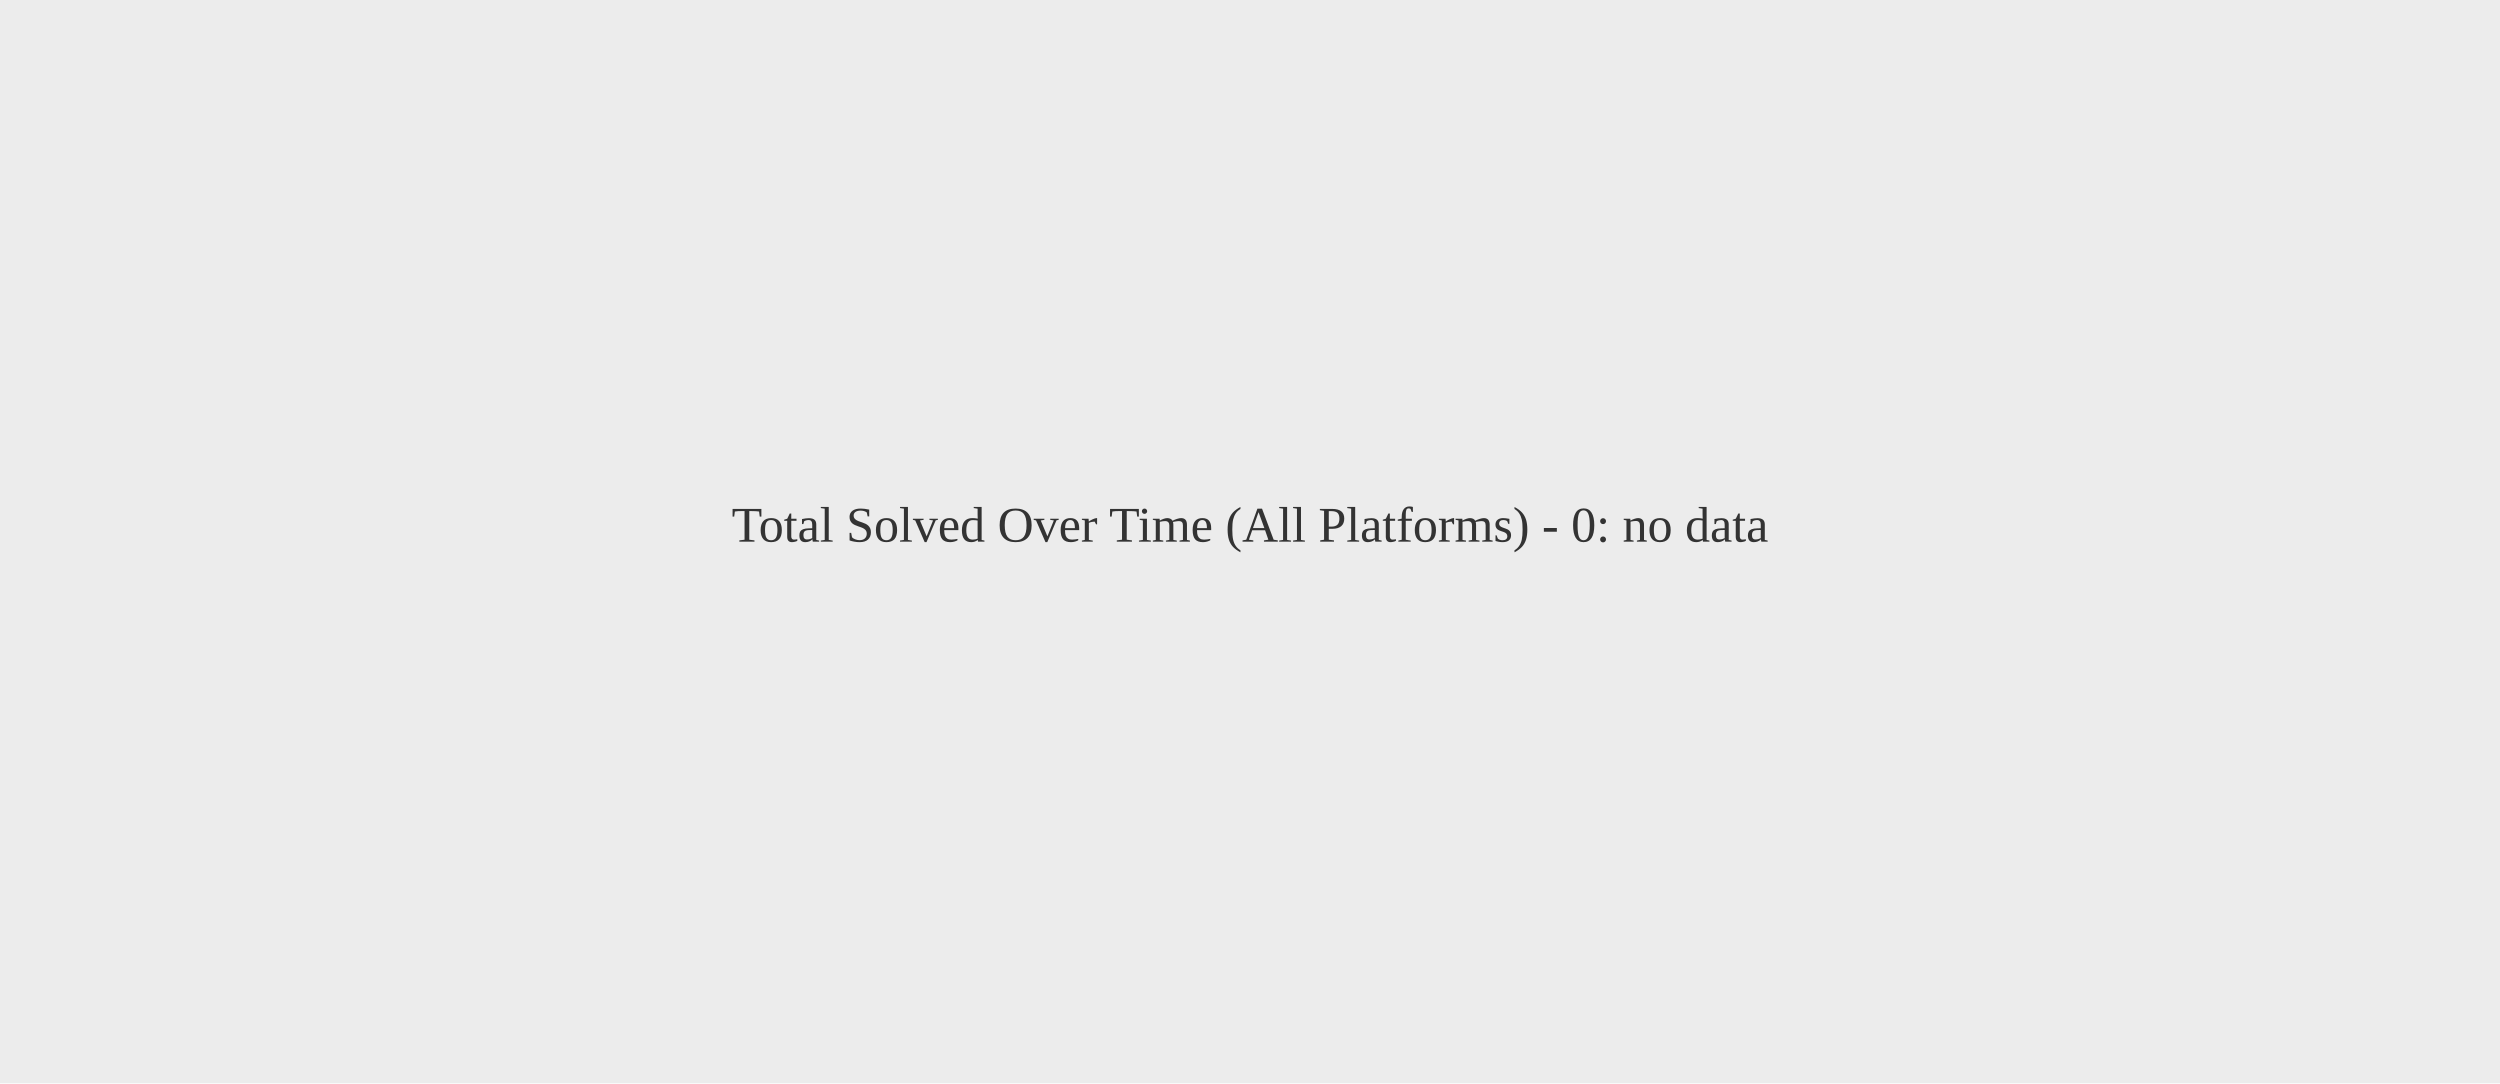
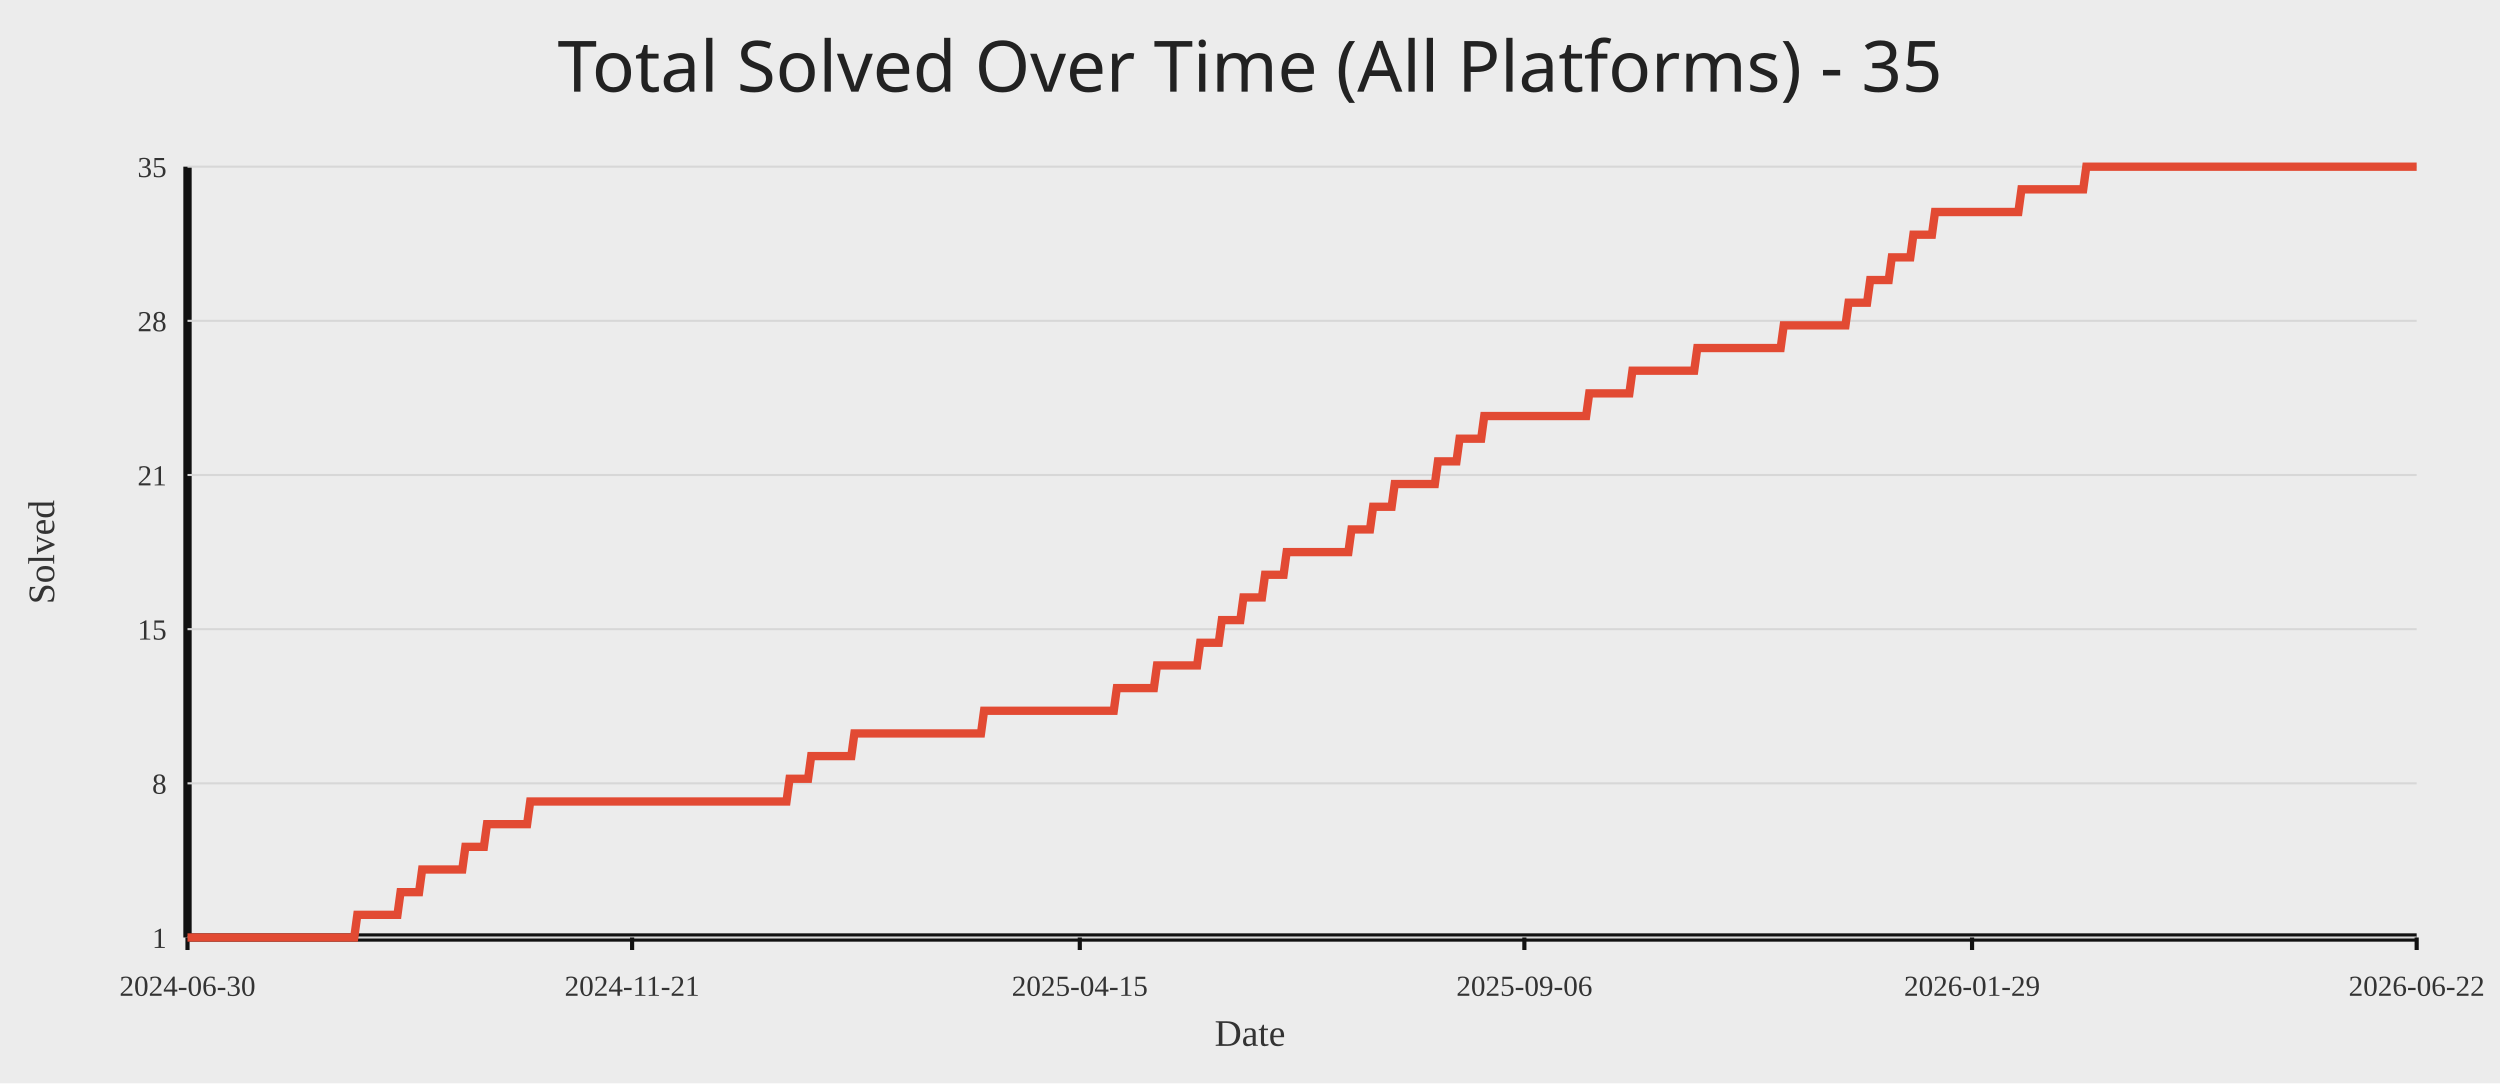
<svg xmlns="http://www.w3.org/2000/svg" width="1200" height="520">
  <rect width="100%" height="100%" fill="#ececec" />
-   <text x="50%" y="50%" text-anchor="middle" fill="#333" font-size="24">Total Solved Over Time (All Platforms) - 0: no data</text>
+   <text x="50%" y="44" text-anchor="middle" fill="#222" font-size="34" font-family="Comic Sans MS, Segoe UI">Total Solved Over Time (All Platforms) - 35</text>
+   <line x1="90" y1="450" x2="1160" y2="450" stroke="#111" stroke-width="4" />
+   <line x1="90" y1="80" x2="90" y2="450" stroke="#111" stroke-width="4" />
+   <line x1="90" y1="450.00" x2="1160" y2="450.00" stroke="#d7d7d7" stroke-width="1" />
+   <text x="80" y="455.00" text-anchor="end" fill="#333" font-size="14">1</text>
+   <line x1="90" y1="376.00" x2="1160" y2="376.00" stroke="#d7d7d7" stroke-width="1" />
+   <text x="80" y="381.00" text-anchor="end" fill="#333" font-size="14">8</text>
+   <line x1="90" y1="302.00" x2="1160" y2="302.00" stroke="#d7d7d7" stroke-width="1" />
+   <text x="80" y="307.00" text-anchor="end" fill="#333" font-size="14">15</text>
+   <line x1="90" y1="228.00" x2="1160" y2="228.00" stroke="#d7d7d7" stroke-width="1" />
+   <text x="80" y="233.00" text-anchor="end" fill="#333" font-size="14">21</text>
+   <line x1="90" y1="154.00" x2="1160" y2="154.00" stroke="#d7d7d7" stroke-width="1" />
+   <text x="80" y="159.00" text-anchor="end" fill="#333" font-size="14">28</text>
+   <line x1="90" y1="80.00" x2="1160" y2="80.00" stroke="#d7d7d7" stroke-width="1" />
+   <text x="80" y="85.00" text-anchor="end" fill="#333" font-size="14">35</text>
+   <line x1="90.00" y1="450" x2="90.00" y2="456" stroke="#111" stroke-width="2" />
+   <text x="90.00" y="478" text-anchor="middle" fill="#333" font-size="14">2024-06-30</text>
+   <line x1="303.41" y1="450" x2="303.41" y2="456" stroke="#111" stroke-width="2" />
+   <text x="303.41" y="478" text-anchor="middle" fill="#333" font-size="14">2024-11-21</text>
+   <line x1="518.30" y1="450" x2="518.30" y2="456" stroke="#111" stroke-width="2" />
+   <text x="518.30" y="478" text-anchor="middle" fill="#333" font-size="14">2025-04-15</text>
+   <line x1="731.70" y1="450" x2="731.70" y2="456" stroke="#111" stroke-width="2" />
+   <text x="731.70" y="478" text-anchor="middle" fill="#333" font-size="14">2025-09-06</text>
+   <line x1="946.59" y1="450" x2="946.59" y2="456" stroke="#111" stroke-width="2" />
+   <text x="946.59" y="478" text-anchor="middle" fill="#333" font-size="14">2026-01-29</text>
+   <line x1="1160.00" y1="450" x2="1160.00" y2="456" stroke="#111" stroke-width="2" />
+   <text x="1160.00" y="478" text-anchor="middle" fill="#333" font-size="14">2026-06-22</text>
+   <polyline fill="none" stroke="#e24a33" stroke-width="4" points="90.00,450.00 91.48,450.00 92.96,450.00 94.45,450.00 95.93,450.00 97.41,450.00 98.89,450.00 100.37,450.00 101.86,450.00 103.34,450.00 104.82,450.00 106.30,450.00 107.78,450.00 109.27,450.00 110.75,450.00 112.23,450.00 113.71,450.00 115.19,450.00 116.68,450.00 118.16,450.00 119.64,450.00 121.12,450.00 122.60,450.00 124.09,450.00 125.57,450.00 127.05,450.00 128.53,450.00 130.01,450.00 131.50,450.00 132.98,450.00 134.46,450.00 135.94,450.00 137.42,450.00 138.91,450.00 140.39,450.00 141.87,450.00 143.35,450.00 144.83,450.00 146.32,450.00 147.80,450.00 149.28,450.00 150.76,450.00 152.24,450.00 153.73,450.00 155.21,450.00 156.69,450.00 158.17,450.00 159.65,450.00 161.14,450.00 162.62,450.00 164.10,450.00 165.58,450.00 167.06,450.00 168.55,450.00 170.03,450.00 171.51,439.12 172.99,439.12 174.47,439.12 175.96,439.12 177.44,439.12 178.92,439.12 180.40,439.12 181.88,439.12 183.37,439.12 184.85,439.12 186.33,439.12 187.81,439.12 189.29,439.12 190.78,439.12 192.26,428.24 193.74,428.24 195.22,428.24 196.70,428.24 198.19,428.24 199.67,428.24 201.15,428.24 202.63,417.35 204.11,417.35 205.60,417.35 207.08,417.35 208.56,417.35 210.04,417.35 211.52,417.35 213.01,417.35 214.49,417.35 215.97,417.35 217.45,417.35 218.93,417.35 220.42,417.35 221.90,417.35 223.38,406.47 224.86,406.47 226.34,406.47 227.83,406.47 229.31,406.47 230.79,406.47 232.27,406.47 233.75,395.59 235.24,395.59 236.72,395.59 238.20,395.59 239.68,395.59 241.16,395.59 242.65,395.59 244.13,395.59 245.61,395.59 247.09,395.59 248.57,395.59 250.06,395.59 251.54,395.59 253.02,395.59 254.50,384.71 255.98,384.71 257.47,384.71 258.95,384.71 260.43,384.71 261.91,384.71 263.39,384.71 264.88,384.71 266.36,384.71 267.84,384.71 269.32,384.71 270.80,384.71 272.29,384.71 273.77,384.71 275.25,384.71 276.73,384.71 278.21,384.71 279.70,384.71 281.18,384.71 282.66,384.71 284.14,384.71 285.62,384.71 287.11,384.71 288.59,384.71 290.07,384.71 291.55,384.71 293.03,384.71 294.52,384.71 296.00,384.71 297.48,384.71 298.96,384.71 300.44,384.71 301.93,384.71 303.41,384.71 304.89,384.71 306.37,384.71 307.85,384.71 309.34,384.71 310.82,384.71 312.30,384.71 313.78,384.71 315.26,384.71 316.75,384.71 318.23,384.71 319.71,384.71 321.19,384.71 322.67,384.71 324.16,384.71 325.64,384.71 327.12,384.71 328.60,384.71 330.08,384.71 331.57,384.71 333.05,384.71 334.53,384.71 336.01,384.71 337.49,384.71 338.98,384.71 340.46,384.71 341.94,384.71 343.42,384.71 344.90,384.71 346.39,384.71 347.87,384.71 349.35,384.71 350.83,384.71 352.31,384.71 353.80,384.71 355.28,384.71 356.76,384.71 358.24,384.71 359.72,384.71 361.20,384.71 362.69,384.71 364.17,384.71 365.65,384.71 367.13,384.71 368.61,384.71 370.10,384.71 371.58,384.71 373.06,384.71 374.54,384.71 376.02,384.71 377.51,384.71 378.99,373.82 380.47,373.82 381.95,373.82 383.43,373.82 384.92,373.82 386.40,373.82 387.88,373.82 389.36,362.94 390.84,362.94 392.33,362.94 393.81,362.94 395.29,362.94 396.77,362.94 398.25,362.94 399.74,362.94 401.22,362.94 402.70,362.94 404.18,362.94 405.66,362.94 407.15,362.94 408.63,362.94 410.11,352.06 411.59,352.06 413.07,352.06 414.56,352.06 416.04,352.06 417.52,352.06 419.00,352.06 420.48,352.06 421.97,352.06 423.45,352.06 424.93,352.06 426.41,352.06 427.89,352.06 429.38,352.06 430.86,352.06 432.34,352.06 433.82,352.06 435.30,352.06 436.79,352.06 438.27,352.06 439.75,352.06 441.23,352.06 442.71,352.06 444.20,352.06 445.68,352.06 447.16,352.06 448.64,352.06 450.12,352.06 451.61,352.06 453.09,352.06 454.57,352.06 456.05,352.06 457.53,352.06 459.02,352.06 460.50,352.06 461.98,352.06 463.46,352.06 464.94,352.06 466.43,352.06 467.91,352.06 469.39,352.06 470.87,352.06 472.35,341.18 473.84,341.18 475.32,341.18 476.80,341.18 478.28,341.18 479.76,341.18 481.25,341.18 482.73,341.18 484.21,341.18 485.69,341.18 487.17,341.18 488.66,341.18 490.14,341.18 491.62,341.18 493.10,341.18 494.58,341.18 496.07,341.18 497.55,341.18 499.03,341.18 500.51,341.18 501.99,341.18 503.48,341.18 504.96,341.18 506.44,341.18 507.92,341.18 509.40,341.18 510.89,341.18 512.37,341.18 513.85,341.18 515.33,341.18 516.81,341.18 518.30,341.18 519.78,341.18 521.26,341.18 522.74,341.18 524.22,341.18 525.71,341.18 527.19,341.18 528.67,341.18 530.15,341.18 531.63,341.18 533.12,341.18 534.60,341.18 536.08,330.29 537.56,330.29 539.04,330.29 540.53,330.29 542.01,330.29 543.49,330.29 544.97,330.29 546.45,330.29 547.94,330.29 549.42,330.29 550.90,330.29 552.38,330.29 553.86,330.29 555.35,319.41 556.83,319.41 558.31,319.41 559.79,319.41 561.27,319.41 562.76,319.41 564.24,319.41 565.72,319.41 567.20,319.41 568.68,319.41 570.17,319.41 571.65,319.41 573.13,319.41 574.61,319.41 576.09,308.53 577.58,308.53 579.06,308.53 580.54,308.53 582.02,308.53 583.50,308.53 584.99,308.53 586.47,297.65 587.95,297.65 589.43,297.65 590.91,297.65 592.40,297.65 593.88,297.65 595.36,297.65 596.84,286.76 598.32,286.76 599.81,286.76 601.29,286.76 602.77,286.76 604.25,286.76 605.73,286.76 607.22,275.88 608.70,275.88 610.18,275.88 611.66,275.88 613.14,275.88 614.63,275.88 616.11,275.88 617.59,265.00 619.07,265.00 620.55,265.00 622.04,265.00 623.52,265.00 625.00,265.00 626.48,265.00 627.96,265.00 629.45,265.00 630.93,265.00 632.41,265.00 633.89,265.00 635.37,265.00 636.86,265.00 638.34,265.00 639.82,265.00 641.30,265.00 642.78,265.00 644.27,265.00 645.75,265.00 647.23,265.00 648.71,254.12 650.19,254.12 651.68,254.12 653.16,254.12 654.64,254.12 656.12,254.12 657.60,254.12 659.09,243.24 660.57,243.24 662.05,243.24 663.53,243.24 665.01,243.24 666.50,243.24 667.98,243.24 669.46,232.35 670.94,232.35 672.42,232.35 673.91,232.35 675.39,232.35 676.87,232.35 678.35,232.35 679.83,232.35 681.32,232.35 682.80,232.35 684.28,232.35 685.76,232.35 687.24,232.35 688.73,232.35 690.21,221.47 691.69,221.47 693.17,221.47 694.65,221.47 696.14,221.47 697.62,221.47 699.10,221.47 700.58,210.59 702.06,210.59 703.55,210.59 705.03,210.59 706.51,210.59 707.99,210.59 709.47,210.59 710.96,210.59 712.44,199.71 713.92,199.71 715.40,199.71 716.88,199.71 718.37,199.71 719.85,199.71 721.33,199.71 722.81,199.71 724.29,199.71 725.78,199.71 727.26,199.71 728.74,199.71 730.22,199.71 731.70,199.71 733.19,199.71 734.67,199.71 736.15,199.71 737.63,199.71 739.11,199.71 740.60,199.71 742.08,199.71 743.56,199.71 745.04,199.71 746.52,199.71 748.01,199.71 749.49,199.71 750.97,199.71 752.45,199.71 753.93,199.71 755.42,199.71 756.90,199.71 758.38,199.71 759.86,199.71 761.34,199.71 762.83,188.82 764.31,188.82 765.79,188.82 767.27,188.82 768.75,188.82 770.24,188.82 771.72,188.82 773.20,188.82 774.68,188.82 776.16,188.82 777.65,188.82 779.13,188.82 780.61,188.82 782.09,188.82 783.57,177.94 785.06,177.94 786.54,177.94 788.02,177.94 789.50,177.94 790.98,177.94 792.47,177.94 793.95,177.94 795.43,177.94 796.91,177.94 798.39,177.94 799.88,177.94 801.36,177.94 802.84,177.94 804.32,177.94 805.80,177.94 807.29,177.94 808.77,177.94 810.25,177.94 811.73,177.94 813.21,177.94 814.70,167.06 816.18,167.06 817.66,167.06 819.14,167.06 820.62,167.06 822.11,167.06 823.59,167.06 825.07,167.06 826.55,167.06 828.03,167.06 829.52,167.06 831.00,167.06 832.48,167.06 833.96,167.06 835.44,167.06 836.93,167.06 838.41,167.06 839.89,167.06 841.37,167.06 842.85,167.06 844.34,167.06 845.82,167.06 847.30,167.06 848.78,167.06 850.26,167.06 851.75,167.06 853.23,167.06 854.71,167.06 856.19,156.18 857.67,156.18 859.16,156.18 860.64,156.18 862.12,156.18 863.60,156.18 865.08,156.18 866.57,156.18 868.05,156.18 869.53,156.18 871.01,156.18 872.49,156.18 873.98,156.18 875.46,156.18 876.94,156.18 878.42,156.18 879.90,156.18 881.39,156.18 882.87,156.18 884.35,156.18 885.83,156.18 887.31,145.29 888.80,145.29 890.28,145.29 891.76,145.29 893.24,145.29 894.72,145.29 896.20,145.29 897.69,134.41 899.17,134.41 900.65,134.41 902.13,134.41 903.61,134.41 905.10,134.41 906.58,134.41 908.06,123.53 909.54,123.53 911.02,123.53 912.51,123.53 913.99,123.53 915.47,123.53 916.95,123.53 918.43,112.65 919.92,112.65 921.40,112.65 922.88,112.65 924.36,112.65 925.84,112.65 927.33,112.65 928.81,101.76 930.29,101.76 931.77,101.76 933.25,101.76 934.74,101.76 936.22,101.76 937.70,101.76 939.18,101.76 940.66,101.76 942.15,101.76 943.63,101.76 945.11,101.76 946.59,101.76 948.07,101.76 949.56,101.76 951.04,101.76 952.52,101.76 954.00,101.76 955.48,101.76 956.97,101.76 958.45,101.76 959.93,101.76 961.41,101.76 962.89,101.76 964.38,101.76 965.86,101.76 967.34,101.76 968.82,101.76 970.30,90.88 971.79,90.88 973.27,90.88 974.75,90.88 976.23,90.88 977.71,90.88 979.20,90.88 980.68,90.88 982.16,90.88 983.64,90.88 985.12,90.88 986.61,90.88 988.09,90.88 989.57,90.88 991.05,90.88 992.53,90.88 994.02,90.88 995.50,90.88 996.98,90.88 998.46,90.88 999.94,90.88 1001.43,80.00 1002.91,80.00 1004.39,80.00 1005.87,80.00 1007.35,80.00 1008.84,80.00 1010.32,80.00 1011.80,80.00 1013.28,80.00 1014.76,80.00 1016.25,80.00 1017.73,80.00 1019.21,80.00 1020.69,80.00 1022.17,80.00 1023.66,80.00 1025.14,80.00 1026.62,80.00 1028.10,80.00 1029.58,80.00 1031.07,80.00 1032.55,80.00 1034.03,80.00 1035.51,80.00 1036.99,80.00 1038.48,80.00 1039.96,80.00 1041.44,80.00 1042.92,80.00 1044.40,80.00 1045.89,80.00 1047.37,80.00 1048.85,80.00 1050.33,80.00 1051.81,80.00 1053.30,80.00 1054.78,80.00 1056.26,80.00 1057.74,80.00 1059.22,80.00 1060.71,80.00 1062.19,80.00 1063.67,80.00 1065.15,80.00 1066.63,80.00 1068.12,80.00 1069.60,80.00 1071.08,80.00 1072.56,80.00 1074.04,80.00 1075.53,80.00 1077.01,80.00 1078.49,80.00 1079.97,80.00 1081.45,80.00 1082.94,80.00 1084.42,80.00 1085.90,80.00 1087.38,80.00 1088.86,80.00 1090.35,80.00 1091.83,80.00 1093.31,80.00 1094.79,80.00 1096.27,80.00 1097.76,80.00 1099.24,80.00 1100.72,80.00 1102.20,80.00 1103.68,80.00 1105.17,80.00 1106.65,80.00 1108.13,80.00 1109.61,80.00 1111.09,80.00 1112.58,80.00 1114.06,80.00 1115.54,80.00 1117.02,80.00 1118.50,80.00 1119.99,80.00 1121.47,80.00 1122.95,80.00 1124.43,80.00 1125.91,80.00 1127.40,80.00 1128.88,80.00 1130.36,80.00 1131.84,80.00 1133.32,80.00 1134.81,80.00 1136.29,80.00 1137.77,80.00 1139.25,80.00 1140.73,80.00 1142.22,80.00 1143.70,80.00 1145.18,80.00 1146.66,80.00 1148.14,80.00 1149.63,80.00 1151.11,80.00 1152.59,80.00 1154.07,80.00 1155.55,80.00 1157.04,80.00 1158.52,80.00 1160.00,80.00" />
+   <text x="50%" y="502" text-anchor="middle" fill="#333" font-size="18">Date</text>
+   <text x="26" y="265.00" transform="rotate(-90 26 265.00)" text-anchor="middle" fill="#333" font-size="18">Solved</text>
</svg>
